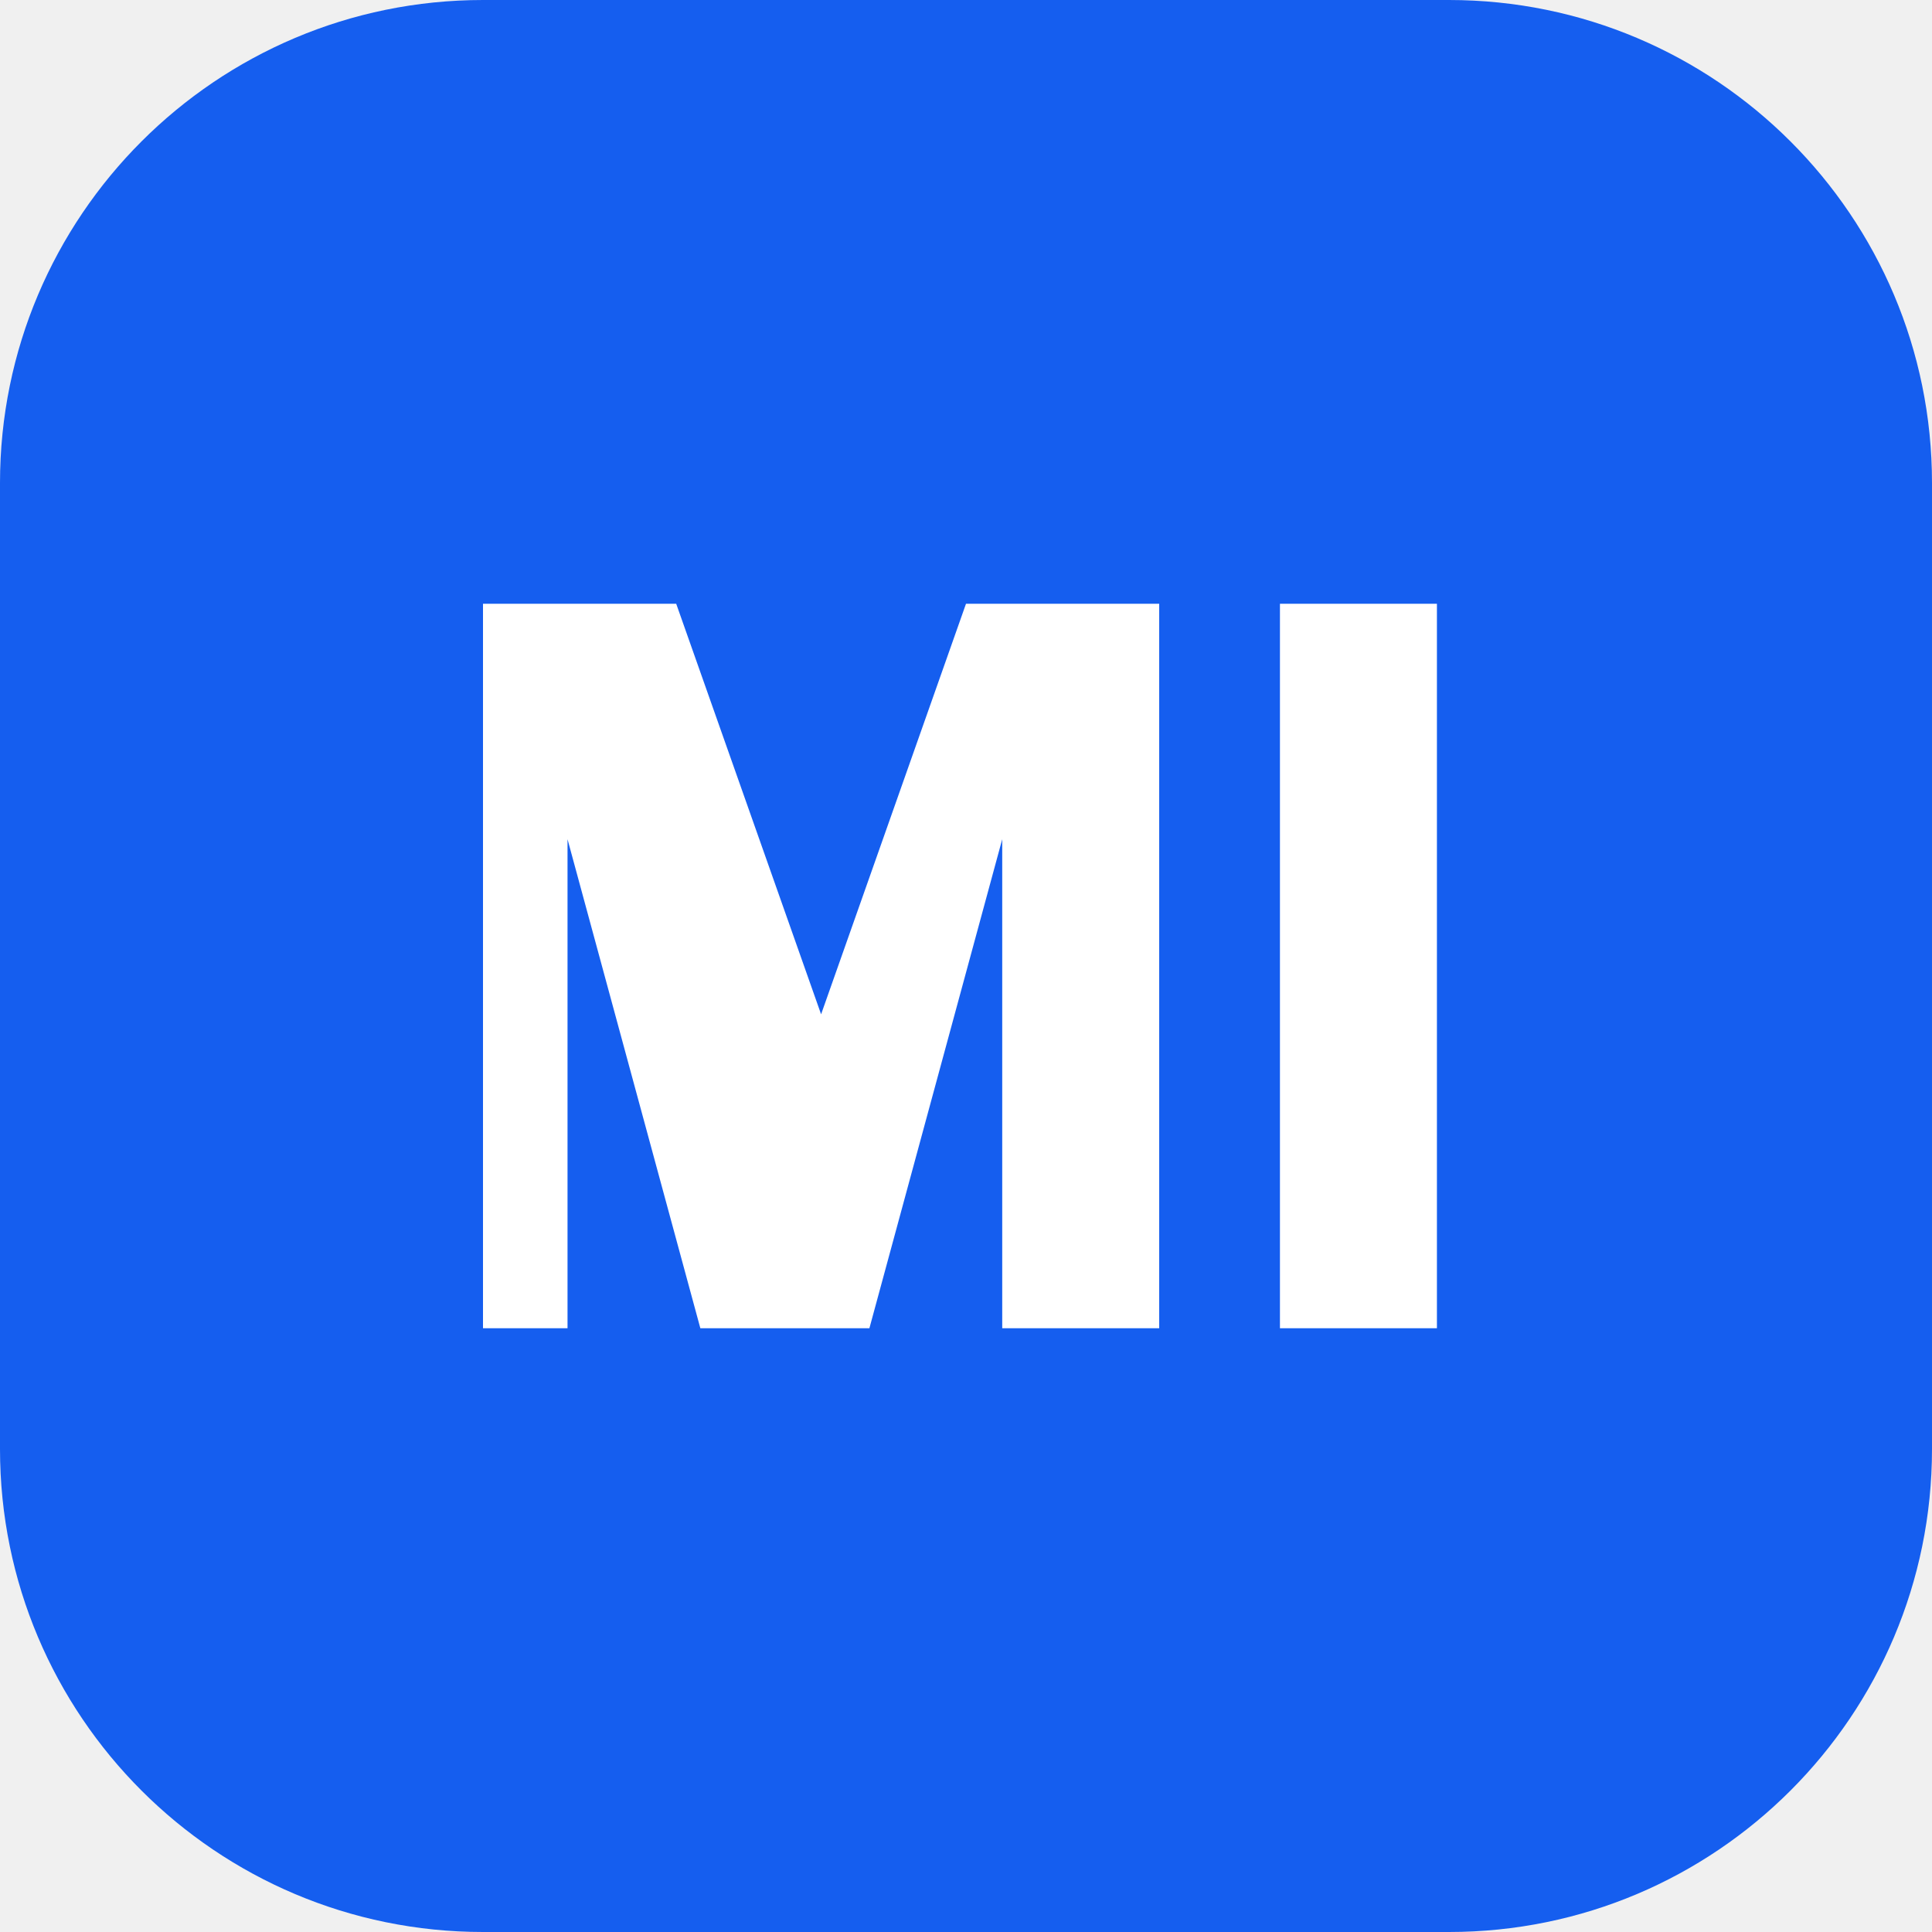
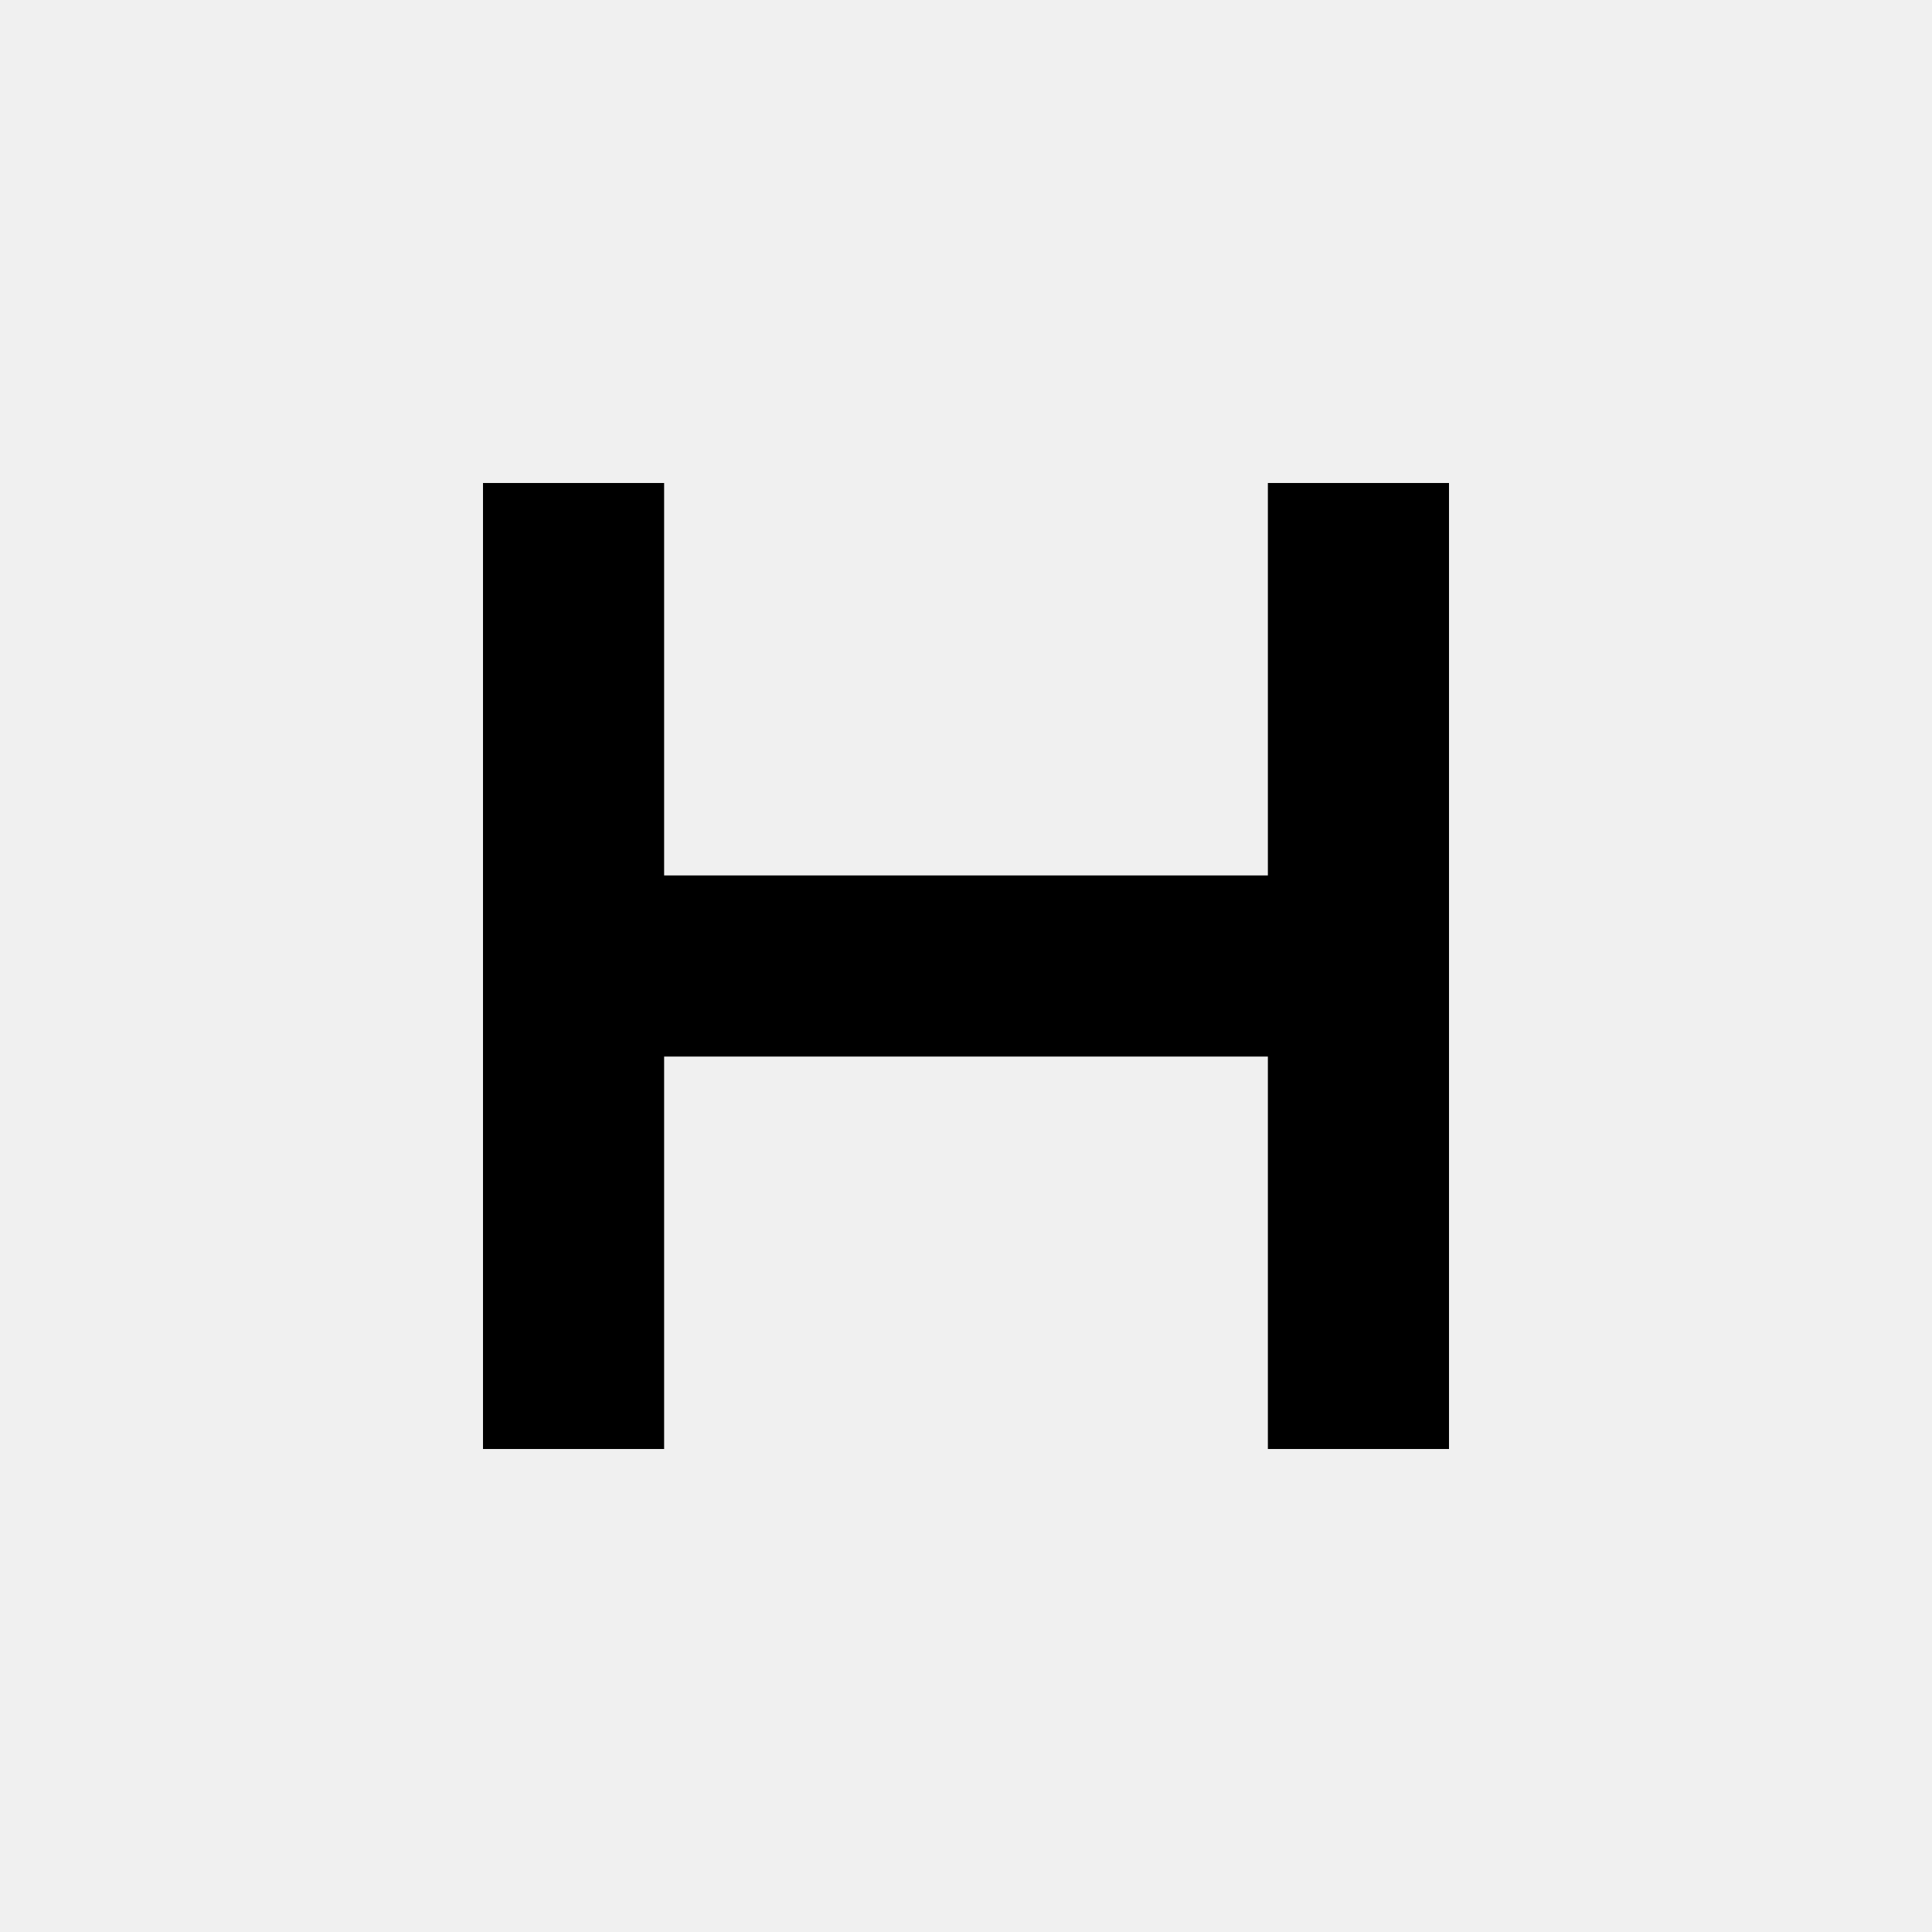
<svg xmlns="http://www.w3.org/2000/svg" viewBox="0 0 32 32" fill="none">
-   <rect width="32" height="32" rx="8" fill="#155EEF" />
-   <path d="M8 22V10h3.2l2.4 6.8L16 10h3.2v12h-2.6v-8.1L14.4 22h-2.8l-2.2-8.1V22H8Zm13.2-12h2.6v12h-2.6V10Z" fill="#fff" />
+   <path d="M8 8h3v6.5h10V8h3v16h-3v-6.5H11V24H8V8Z" fill="currentColor" />
</svg>
